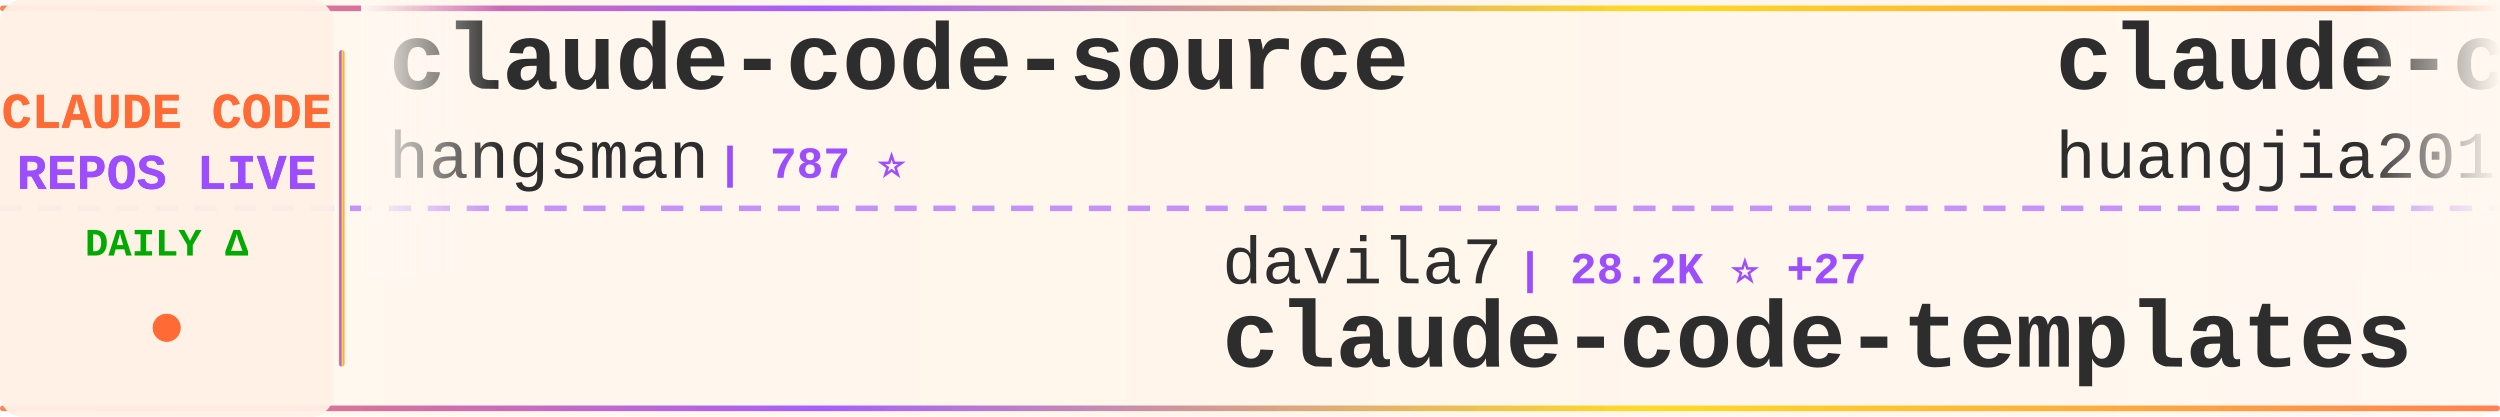
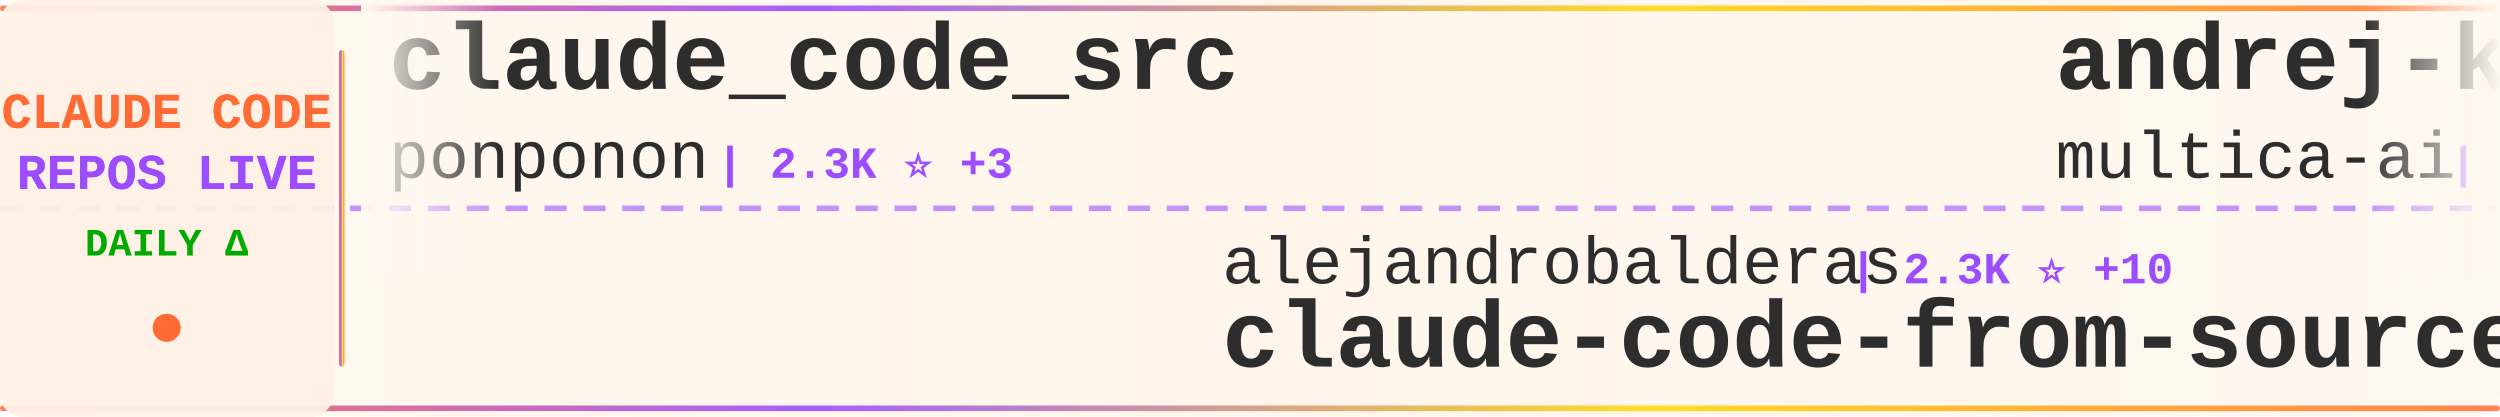
<svg xmlns="http://www.w3.org/2000/svg" width="900" height="150">
  <defs>
    <linearGradient id="tickerBg" x1="0%" y1="0%" x2="100%" y2="0%">
      <stop offset="0%" style="stop-color:#fff8f0;stop-opacity:0.98" />
      <stop offset="50%" style="stop-color:#fff5eb;stop-opacity:1" />
      <stop offset="100%" style="stop-color:#fff8f0;stop-opacity:0.98" />
    </linearGradient>
    <linearGradient id="borderGrad" x1="0%" y1="0%" x2="100%" y2="0%">
      <stop offset="0%" style="stop-color:#FF6B35;stop-opacity:0.85">
        <animate attributeName="stop-opacity" values="0.85;1;0.85" dur="2s" repeatCount="indefinite" />
      </stop>
      <stop offset="33%" style="stop-color:#9C4EFF;stop-opacity:0.9">
        <animate attributeName="stop-opacity" values="0.9;1;0.9" dur="2.2s" repeatCount="indefinite" />
      </stop>
      <stop offset="66%" style="stop-color:#FFD700;stop-opacity:0.85">
        <animate attributeName="stop-opacity" values="0.85;1;0.85" dur="1.8s" repeatCount="indefinite" />
      </stop>
      <stop offset="100%" style="stop-color:#FF6B35;stop-opacity:0.85">
        <animate attributeName="stop-opacity" values="0.85;1;0.85" dur="2s" repeatCount="indefinite" />
      </stop>
    </linearGradient>
    <filter id="textGlow">
      <feGaussianBlur stdDeviation="0.15" result="coloredBlur" />
      <feMerge>
        <feMergeNode in="coloredBlur" />
        <feMergeNode in="SourceGraphic" />
      </feMerge>
    </filter>
    <filter id="metricGlow">
      <feGaussianBlur stdDeviation="0.2" result="coloredBlur" />
      <feMerge>
        <feMergeNode in="coloredBlur" />
        <feMergeNode in="SourceGraphic" />
      </feMerge>
    </filter>
    <linearGradient id="leftFade" x1="0%" y1="0%" x2="100%" y2="0%">
      <stop offset="0%" style="stop-color:#fff8f0;stop-opacity:1" />
      <stop offset="100%" style="stop-color:#fff8f0;stop-opacity:0" />
    </linearGradient>
    <linearGradient id="rightFade" x1="0%" y1="0%" x2="100%" y2="0%">
      <stop offset="0%" style="stop-color:#fff8f0;stop-opacity:0" />
      <stop offset="100%" style="stop-color:#fff8f0;stop-opacity:1" />
    </linearGradient>
  </defs>
  <rect width="900" height="150" fill="url(#tickerBg)" rx="8" />
  <rect x="0" y="2" width="900" height="2" fill="url(#borderGrad)" rx="1" />
  <rect x="0" y="146" width="900" height="2" fill="url(#borderGrad)" rx="1" />
  <line x1="0" y1="75" x2="900" y2="75" stroke="#9C4EFF" stroke-width="2" stroke-dasharray="8 6" opacity="0.6" />
  <rect x="0" y="0" width="120" height="150" fill="#fff0e6" opacity="0.95" rx="8" />
  <text x="60" y="46" font-family="'Courier New', monospace" font-size="18" font-weight="bold" fill="#FF6B35" text-anchor="middle" filter="url(#textGlow)">
    CLAUDE CODE
  </text>
  <text x="60" y="68" font-family="'Courier New', monospace" font-size="18" font-weight="bold" fill="#9C4EFF" text-anchor="middle" filter="url(#textGlow)">
    REPOS LIVE
  </text>
  <text x="60" y="92" font-family="'Courier New', monospace" font-size="14" font-weight="bold" fill="#00aa00" text-anchor="middle">
    DAILY Δ
  </text>
  <circle cx="60" cy="118" r="5" fill="#FF6B35" filter="url(#metricGlow)">
    <animate attributeName="r" values="4;6;4" dur="1.5s" repeatCount="indefinite" />
    <animate attributeName="opacity" values="0.6;1;0.6" dur="1.5s" repeatCount="indefinite" />
  </circle>
  <rect x="122" y="18" width="2" height="114" fill="url(#borderGrad)" rx="1" />
  <clipPath id="tickerClip">
    <rect x="130" y="0" width="770" height="150" />
  </clipPath>
  <g clip-path="url(#tickerClip)">
    <g id="tickerItems">
      <animateTransform attributeName="transform" attributeType="XML" type="translate" from="0 0" to="-3000 0" dur="54s" repeatCount="indefinite" />
      <g transform="translate(0, 0)">
-         <text x="140" y="32" font-family="'Courier New', monospace" font-size="34" font-weight="bold" fill="#2d2d2d">claude-code-source</text>
-         <text x="140" y="64" font-family="'Courier New', monospace" font-size="24" font-weight="normal" fill="#2d2d2d" opacity="1.0">hangsman</text>
-         <text x="258" y="64" font-family="'Courier New', monospace" font-size="16" font-weight="bold" fill="#9C4EFF"> | 787 ⭐</text>
+         <text x="140" y="32" font-family="'Courier New', monospace" font-size="34" font-weight="bold" fill="#2d2d2d">claude_code_src</text>
+         <text x="140" y="64" font-family="'Courier New', monospace" font-size="24" font-weight="normal" fill="#2d2d2d" opacity="1.0">ponponon</text>
+         <text x="258" y="64" font-family="'Courier New', monospace" font-size="16" font-weight="bold" fill="#9C4EFF"> | 2.3K ⭐ +3</text>
      </g>
      <g transform="translate(300, 0)">
-         <text x="140" y="102" font-family="'Courier New', monospace" font-size="24" font-weight="normal" fill="#2d2d2d" opacity="1.0">davila7</text>
-         <text x="246" y="102" font-family="'Courier New', monospace" font-size="16" font-weight="bold" fill="#9C4EFF"> | 28.2K ⭐ +27</text>
-         <text x="140" y="132" font-family="'Courier New', monospace" font-size="34" font-weight="bold" fill="#2d2d2d">claude-code-templates</text>
+         <text x="140" y="102" font-family="'Courier New', monospace" font-size="24" font-weight="normal" fill="#2d2d2d" opacity="1.0">alejandrobalderas</text>
+         <text x="366" y="102" font-family="'Courier New', monospace" font-size="16" font-weight="bold" fill="#9C4EFF"> | 2.3K ⭐ +10</text>
+         <text x="140" y="132" font-family="'Courier New', monospace" font-size="34" font-weight="bold" fill="#2d2d2d">claude-code-from-source</text>
      </g>
      <g transform="translate(600, 0)">
-         <text x="140" y="32" font-family="'Courier New', monospace" font-size="34" font-weight="bold" fill="#2d2d2d">claude-code-engineering</text>
-         <text x="140" y="64" font-family="'Courier New', monospace" font-size="24" font-weight="normal" fill="#2d2d2d" opacity="1.0">huangjia2019</text>
-         <text x="306" y="64" font-family="'Courier New', monospace" font-size="16" font-weight="bold" fill="#9C4EFF"> | 872 ⭐ +9</text>
+         <text x="140" y="32" font-family="'Courier New', monospace" font-size="34" font-weight="bold" fill="#2d2d2d">andrej-karpathy-skills</text>
+         <text x="140" y="64" font-family="'Courier New', monospace" font-size="24" font-weight="normal" fill="#2d2d2d" opacity="1.0">multica-ai</text>
+         <text x="282" y="64" font-family="'Courier New', monospace" font-size="16" font-weight="bold" fill="#9C4EFF"> | 180.7K ⭐ +669</text>
      </g>
      <g transform="translate(900, 0)">
-         <text x="140" y="102" font-family="'Courier New', monospace" font-size="24" font-weight="normal" fill="#2d2d2d" opacity="1.0">repowise-dev</text>
-         <text x="306" y="102" font-family="'Courier New', monospace" font-size="16" font-weight="bold" fill="#9C4EFF"> | 1.1K ⭐</text>
-         <text x="140" y="132" font-family="'Courier New', monospace" font-size="34" font-weight="bold" fill="#2d2d2d">claude-code-prompts</text>
+         <text x="140" y="102" font-family="'Courier New', monospace" font-size="24" font-weight="normal" fill="#2d2d2d" opacity="1.0">zebbern</text>
+         <text x="246" y="102" font-family="'Courier New', monospace" font-size="16" font-weight="bold" fill="#9C4EFF"> | 4.3K ⭐ +6</text>
+         <text x="140" y="132" font-family="'Courier New', monospace" font-size="34" font-weight="bold" fill="#2d2d2d">claude-code-guide</text>
      </g>
      <g transform="translate(1200, 0)">
-         <text x="140" y="32" font-family="'Courier New', monospace" font-size="34" font-weight="bold" fill="#2d2d2d">awesome-claude-code</text>
-         <text x="140" y="64" font-family="'Courier New', monospace" font-size="24" font-weight="normal" fill="#2d2d2d" opacity="1.0">jqueryscript</text>
-         <text x="306" y="64" font-family="'Courier New', monospace" font-size="16" font-weight="bold" fill="#9C4EFF"> | 437 ⭐ +3</text>
+         <text x="140" y="32" font-family="'Courier New', monospace" font-size="34" font-weight="bold" fill="#2d2d2d">claude-code</text>
+         <text x="140" y="64" font-family="'Courier New', monospace" font-size="24" font-weight="normal" fill="#2d2d2d" opacity="1.0">claude-code-best</text>
+         <text x="354" y="64" font-family="'Courier New', monospace" font-size="16" font-weight="bold" fill="#9C4EFF"> | 20.3K ⭐ +40</text>
      </g>
      <g transform="translate(1500, 0)">
-         <text x="140" y="102" font-family="'Courier New', monospace" font-size="24" font-weight="normal" fill="#2d2d2d" opacity="1.0">tanbiralam</text>
-         <text x="282" y="102" font-family="'Courier New', monospace" font-size="16" font-weight="bold" fill="#9C4EFF"> | 1.9K ⭐ +7</text>
-         <text x="140" y="132" font-family="'Courier New', monospace" font-size="34" font-weight="bold" fill="#2d2d2d">claude-code</text>
+         <text x="140" y="102" font-family="'Courier New', monospace" font-size="24" font-weight="normal" fill="#2d2d2d" opacity="1.0">hangsman</text>
+         <text x="258" y="102" font-family="'Courier New', monospace" font-size="16" font-weight="bold" fill="#9C4EFF"> | 787 ⭐</text>
+         <text x="140" y="132" font-family="'Courier New', monospace" font-size="34" font-weight="bold" fill="#2d2d2d">claude-code-source</text>
      </g>
      <g transform="translate(1800, 0)">
-         <text x="140" y="32" font-family="'Courier New', monospace" font-size="34" font-weight="bold" fill="#2d2d2d">claude_codex_bridge</text>
-         <text x="140" y="64" font-family="'Courier New', monospace" font-size="24" font-weight="normal" fill="#2d2d2d" opacity="1.0">SeemSeam</text>
-         <text x="258" y="64" font-family="'Courier New', monospace" font-size="16" font-weight="bold" fill="#9C4EFF"> | 3.1K ⭐ +15</text>
-       </g>
-       <g transform="translate(2100, 0)">
-         <text x="140" y="102" font-family="'Courier New', monospace" font-size="24" font-weight="normal" fill="#2d2d2d" opacity="1.0">nicedreamzapp</text>
-         <text x="318" y="102" font-family="'Courier New', monospace" font-size="16" font-weight="bold" fill="#9C4EFF"> | 2.8K ⭐ +8</text>
-         <text x="140" y="132" font-family="'Courier New', monospace" font-size="34" font-weight="bold" fill="#2d2d2d">claude-code-local</text>
-       </g>
-       <g transform="translate(2400, 0)">
        <text x="140" y="32" font-family="'Courier New', monospace" font-size="34" font-weight="bold" fill="#2d2d2d">claude-code-tips</text>
        <text x="140" y="64" font-family="'Courier New', monospace" font-size="24" font-weight="normal" fill="#2d2d2d" opacity="1.0">ykdojo</text>
        <text x="234" y="64" font-family="'Courier New', monospace" font-size="16" font-weight="bold" fill="#9C4EFF"> | 8.9K ⭐ +12</text>
      </g>
+       <g transform="translate(2100, 0)">
+         <text x="140" y="102" font-family="'Courier New', monospace" font-size="24" font-weight="normal" fill="#2d2d2d" opacity="1.0">anthropics</text>
+         <text x="282" y="102" font-family="'Courier New', monospace" font-size="16" font-weight="bold" fill="#9C4EFF"> | 887 ⭐</text>
+         <text x="140" y="132" font-family="'Courier New', monospace" font-size="34" font-weight="bold" fill="#2d2d2d">claude-code-base-action</text>
+       </g>
+       <g transform="translate(2400, 0)">
+         <text x="140" y="32" font-family="'Courier New', monospace" font-size="34" font-weight="bold" fill="#2d2d2d">claude_codex_bridge</text>
+         <text x="140" y="64" font-family="'Courier New', monospace" font-size="24" font-weight="normal" fill="#2d2d2d" opacity="1.0">SeemSeam</text>
+         <text x="258" y="64" font-family="'Courier New', monospace" font-size="16" font-weight="bold" fill="#9C4EFF"> | 3.1K ⭐ +16</text>
+       </g>
      <g transform="translate(2700, 0)">
-         <text x="140" y="102" font-family="'Courier New', monospace" font-size="24" font-weight="normal" fill="#2d2d2d" opacity="1.0">huangserva</text>
-         <text x="282" y="102" font-family="'Courier New', monospace" font-size="16" font-weight="bold" fill="#9C4EFF"> | 608 ⭐</text>
-         <text x="140" y="132" font-family="'Courier New', monospace" font-size="34" font-weight="bold" fill="#2d2d2d">claude-code-cli</text>
+         <text x="140" y="102" font-family="'Courier New', monospace" font-size="24" font-weight="normal" fill="#2d2d2d" opacity="1.0">nicedreamzapp</text>
+         <text x="318" y="102" font-family="'Courier New', monospace" font-size="16" font-weight="bold" fill="#9C4EFF"> | 2.8K ⭐ +6</text>
+         <text x="140" y="132" font-family="'Courier New', monospace" font-size="34" font-weight="bold" fill="#2d2d2d">claude-code-local</text>
      </g>
      <g transform="translate(3000, 0)">
-         <text x="140" y="32" font-family="'Courier New', monospace" font-size="34" font-weight="bold" fill="#2d2d2d">claude-code-source</text>
-         <text x="140" y="64" font-family="'Courier New', monospace" font-size="24" font-weight="normal" fill="#2d2d2d" opacity="1.0">hangsman</text>
-         <text x="258" y="64" font-family="'Courier New', monospace" font-size="16" font-weight="bold" fill="#9C4EFF"> | 787 ⭐</text>
+         <text x="140" y="32" font-family="'Courier New', monospace" font-size="34" font-weight="bold" fill="#2d2d2d">claude_code_src</text>
+         <text x="140" y="64" font-family="'Courier New', monospace" font-size="24" font-weight="normal" fill="#2d2d2d" opacity="1.0">ponponon</text>
+         <text x="258" y="64" font-family="'Courier New', monospace" font-size="16" font-weight="bold" fill="#9C4EFF"> | 2.3K ⭐ +3</text>
      </g>
      <g transform="translate(3300, 0)">
-         <text x="140" y="102" font-family="'Courier New', monospace" font-size="24" font-weight="normal" fill="#2d2d2d" opacity="1.0">davila7</text>
-         <text x="246" y="102" font-family="'Courier New', monospace" font-size="16" font-weight="bold" fill="#9C4EFF"> | 28.2K ⭐ +27</text>
-         <text x="140" y="132" font-family="'Courier New', monospace" font-size="34" font-weight="bold" fill="#2d2d2d">claude-code-templates</text>
+         <text x="140" y="102" font-family="'Courier New', monospace" font-size="24" font-weight="normal" fill="#2d2d2d" opacity="1.0">alejandrobalderas</text>
+         <text x="366" y="102" font-family="'Courier New', monospace" font-size="16" font-weight="bold" fill="#9C4EFF"> | 2.3K ⭐ +10</text>
+         <text x="140" y="132" font-family="'Courier New', monospace" font-size="34" font-weight="bold" fill="#2d2d2d">claude-code-from-source</text>
      </g>
      <g transform="translate(3600, 0)">
-         <text x="140" y="32" font-family="'Courier New', monospace" font-size="34" font-weight="bold" fill="#2d2d2d">claude-code-engineering</text>
-         <text x="140" y="64" font-family="'Courier New', monospace" font-size="24" font-weight="normal" fill="#2d2d2d" opacity="1.0">huangjia2019</text>
-         <text x="306" y="64" font-family="'Courier New', monospace" font-size="16" font-weight="bold" fill="#9C4EFF"> | 872 ⭐ +9</text>
+         <text x="140" y="32" font-family="'Courier New', monospace" font-size="34" font-weight="bold" fill="#2d2d2d">andrej-karpathy-skills</text>
+         <text x="140" y="64" font-family="'Courier New', monospace" font-size="24" font-weight="normal" fill="#2d2d2d" opacity="1.0">multica-ai</text>
+         <text x="282" y="64" font-family="'Courier New', monospace" font-size="16" font-weight="bold" fill="#9C4EFF"> | 180.7K ⭐ +669</text>
      </g>
      <g transform="translate(3900, 0)">
-         <text x="140" y="102" font-family="'Courier New', monospace" font-size="24" font-weight="normal" fill="#2d2d2d" opacity="1.0">repowise-dev</text>
-         <text x="306" y="102" font-family="'Courier New', monospace" font-size="16" font-weight="bold" fill="#9C4EFF"> | 1.1K ⭐</text>
-         <text x="140" y="132" font-family="'Courier New', monospace" font-size="34" font-weight="bold" fill="#2d2d2d">claude-code-prompts</text>
+         <text x="140" y="102" font-family="'Courier New', monospace" font-size="24" font-weight="normal" fill="#2d2d2d" opacity="1.0">zebbern</text>
+         <text x="246" y="102" font-family="'Courier New', monospace" font-size="16" font-weight="bold" fill="#9C4EFF"> | 4.3K ⭐ +6</text>
+         <text x="140" y="132" font-family="'Courier New', monospace" font-size="34" font-weight="bold" fill="#2d2d2d">claude-code-guide</text>
      </g>
    </g>
  </g>
  <rect x="130" y="0" width="50" height="100" fill="url(#leftFade)" />
  <rect x="850" y="0" width="50" height="100" fill="url(#rightFade)" />
</svg>
